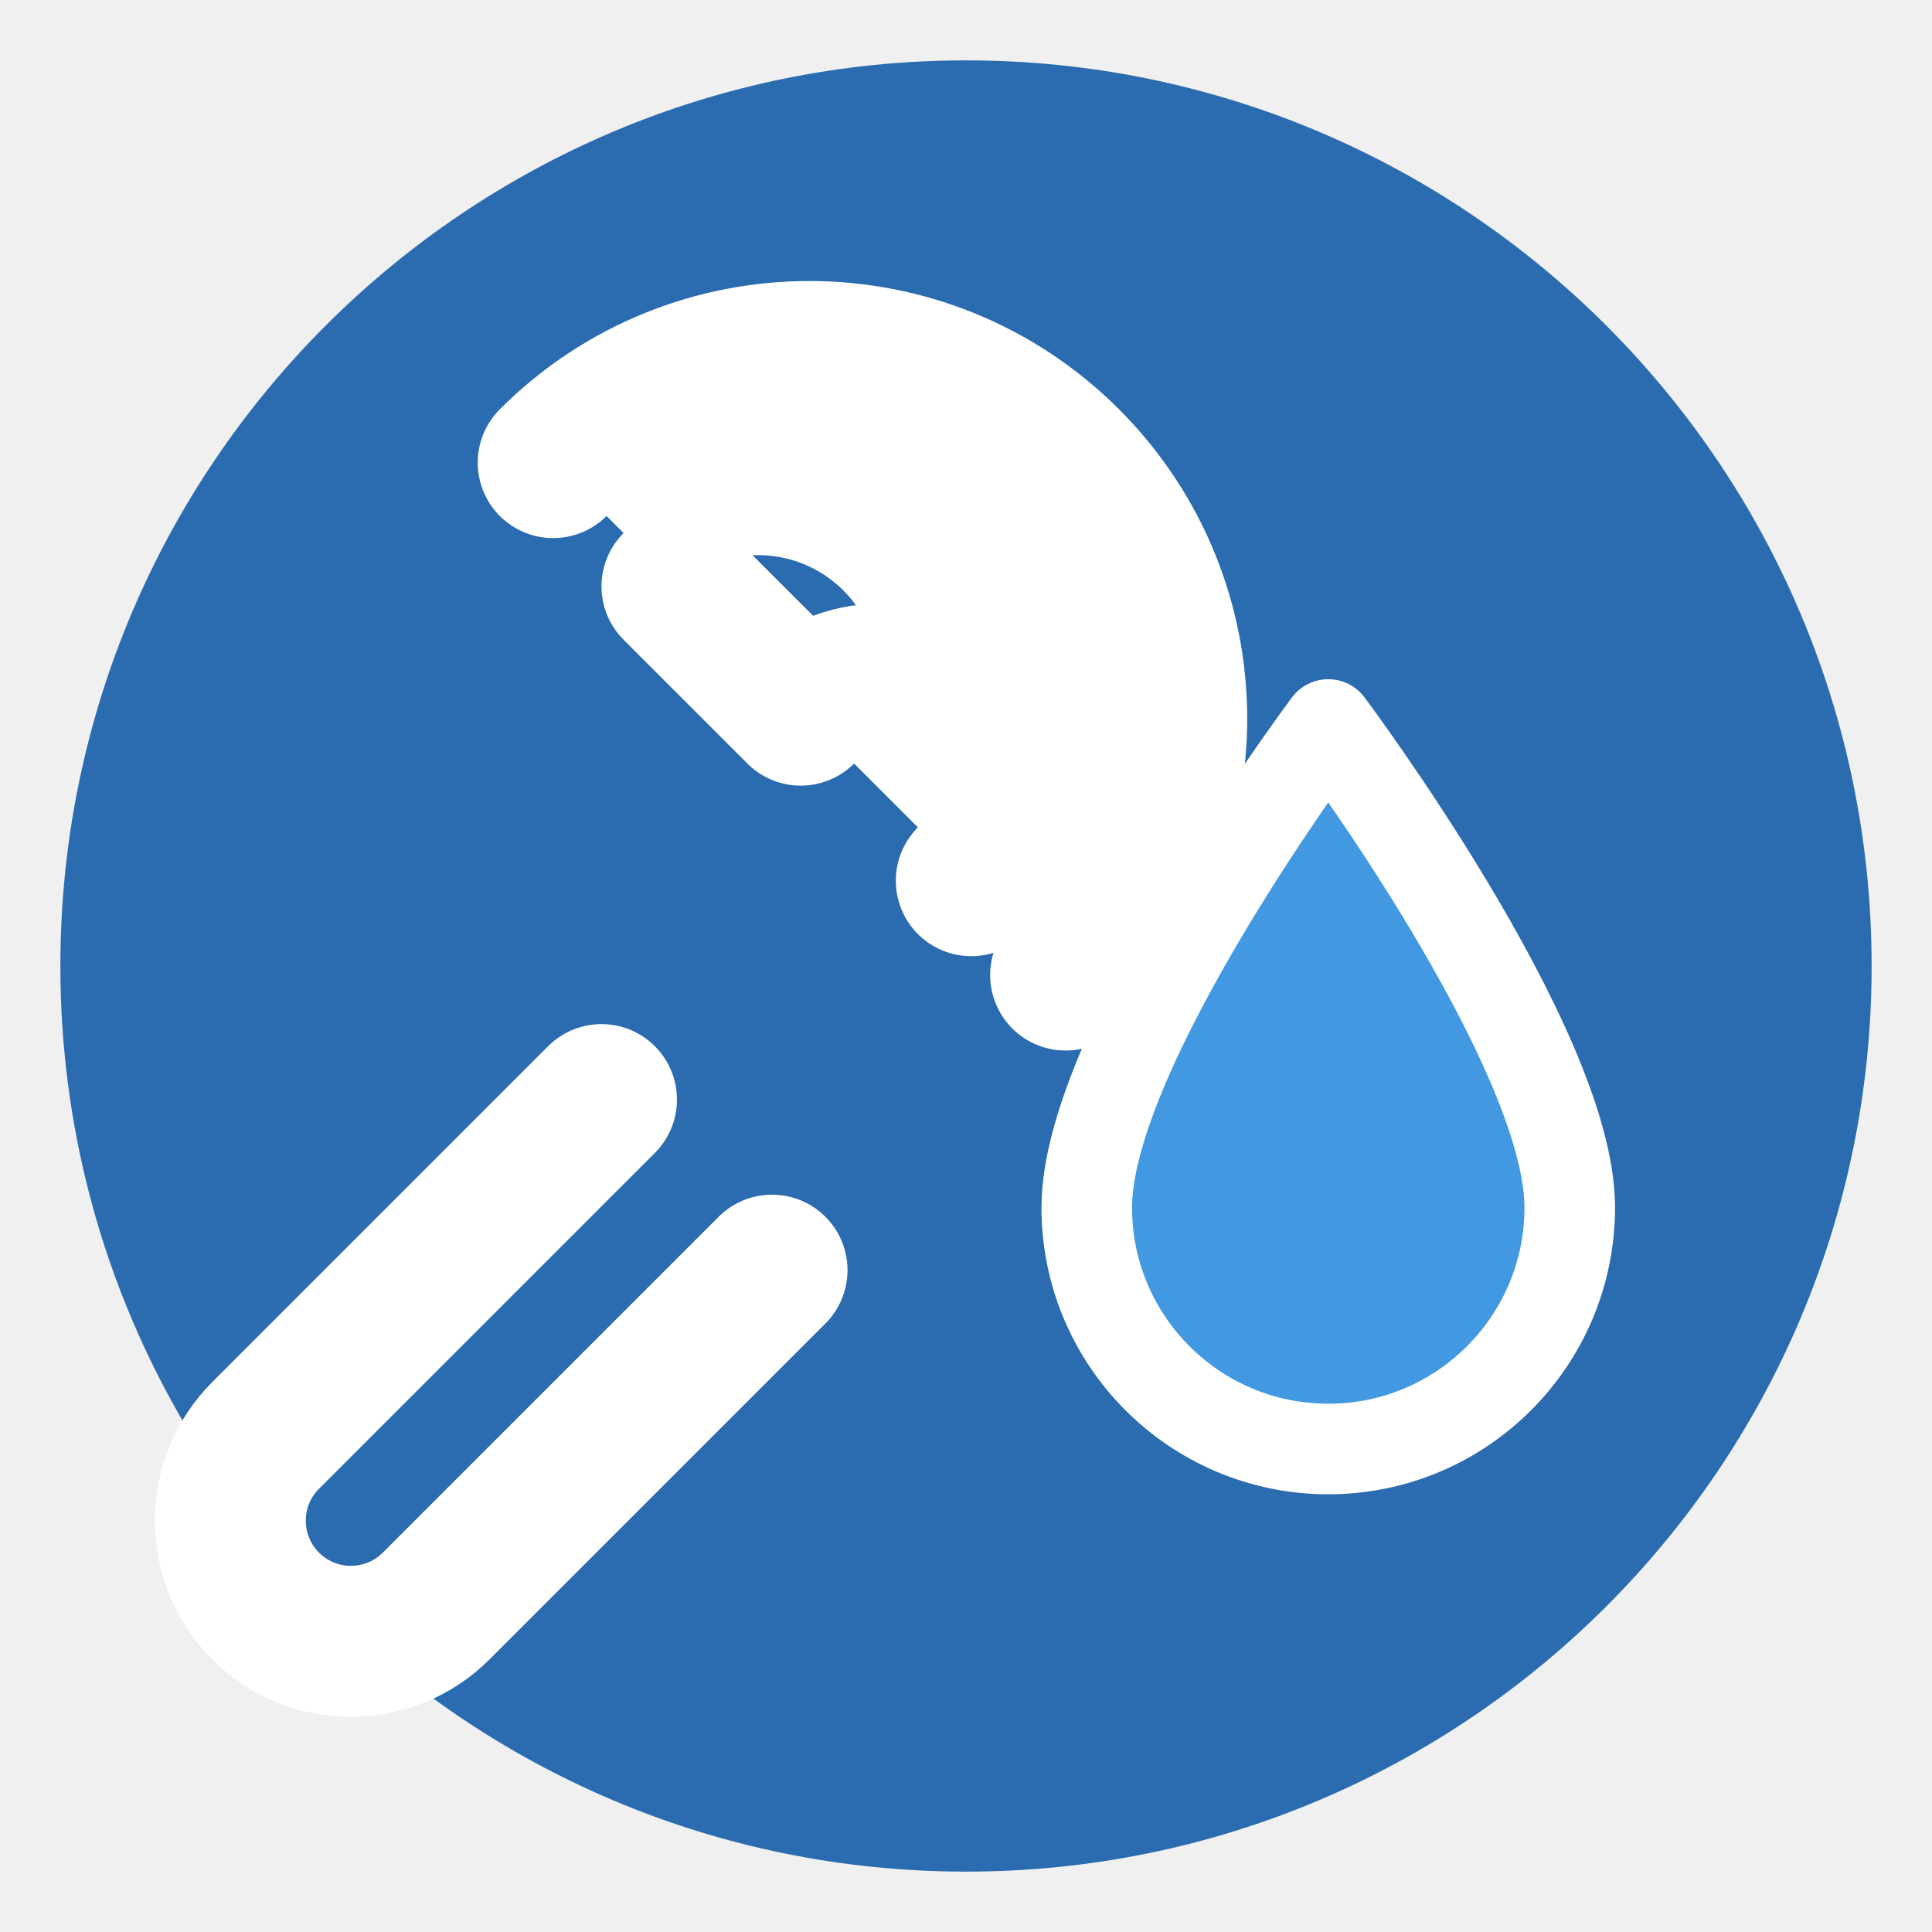
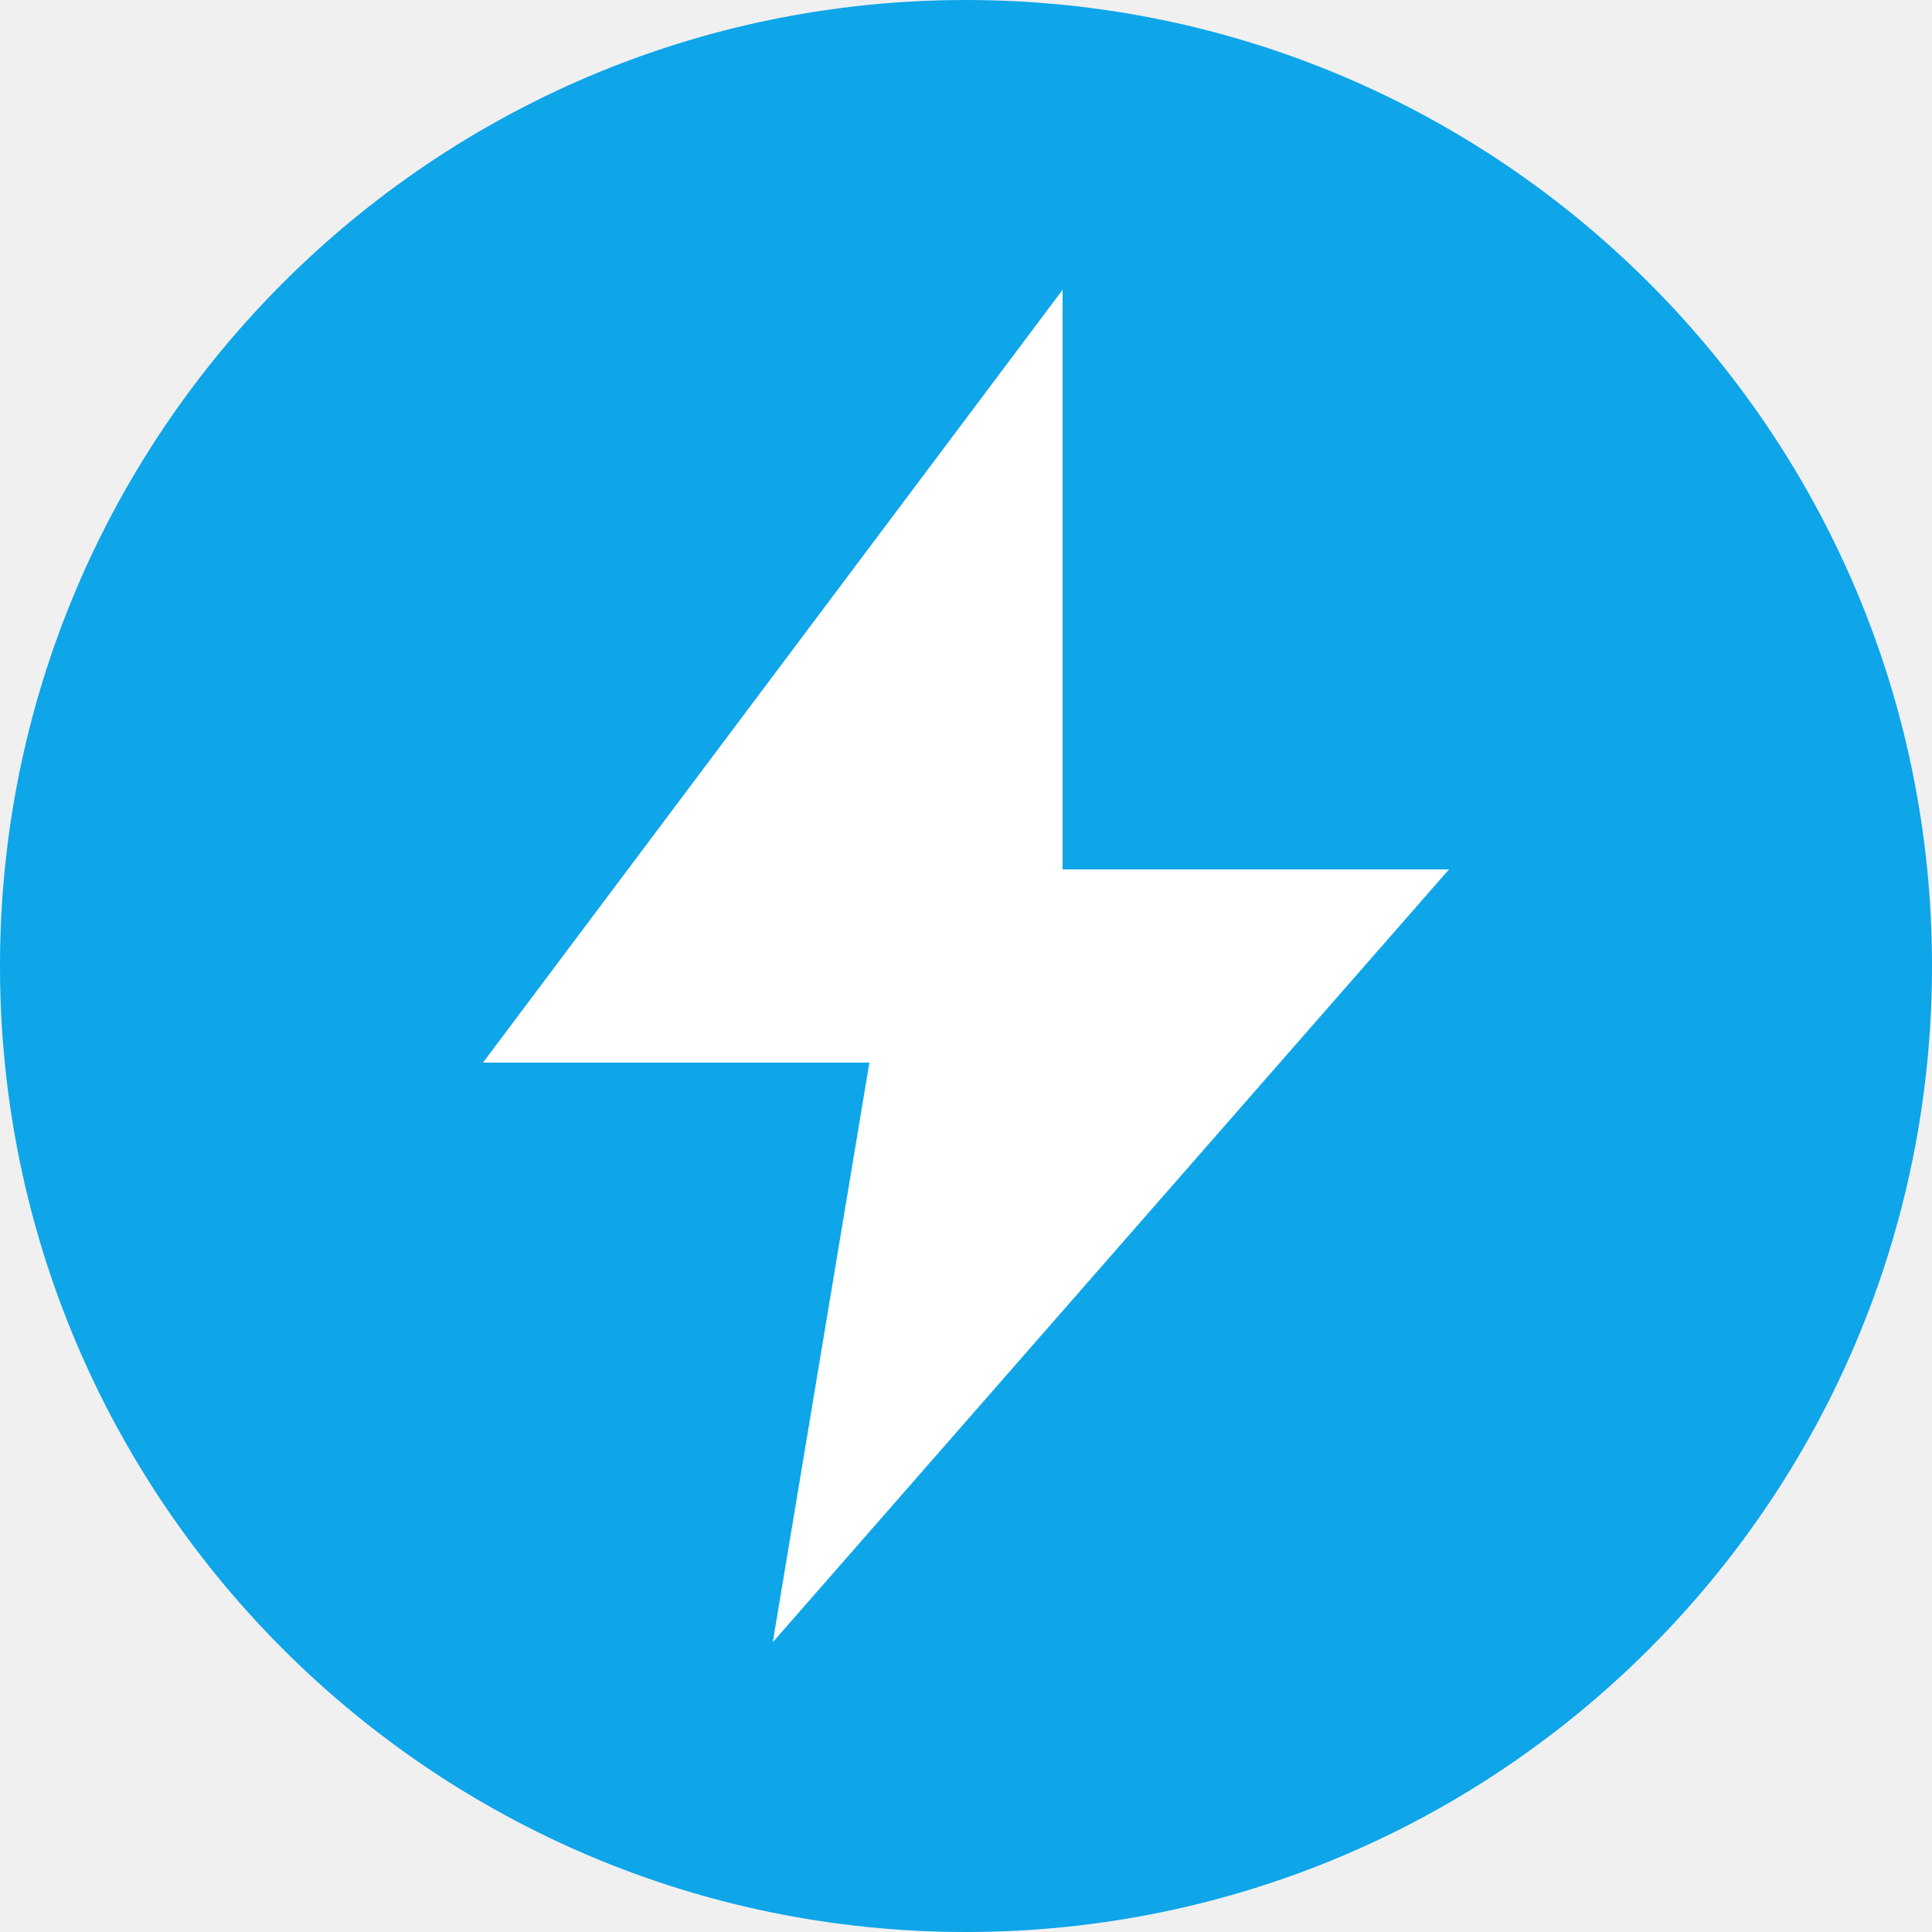
- <svg xmlns="http://www.w3.org/2000/svg" viewBox="0 0 256 256">
-   <rect width="256" height="256" fill="none" />
-   <circle cx="128" cy="128" r="120" fill="#2b6cb0" />
-   <path d="M102.3,168.3l-44.5,44.5a15.9,15.9,0,0,1-22.6-22.6l44.5-44.5" fill="none" stroke="#ffffff" stroke-linecap="round" stroke-linejoin="round" stroke-width="20" />
-   <path d="M141.2,129.2A48,48,0,0,0,73.3,61.3L89.7,77.7a16,16,0,0,1,22.6,22.6L128.7,116.7A48.1,48.1,0,0,0,141.2,129.2Z" fill="#ffffff" />
-   <path d="M128.7,116.7a16,16,0,0,0-22.6-22.6L89.7,77.7" fill="none" stroke="#ffffff" stroke-linecap="round" stroke-linejoin="round" stroke-width="20" />
-   <path d="M141.2,129.2A48,48,0,0,0,73.3,61.3" fill="none" stroke="#ffffff" stroke-linecap="round" stroke-linejoin="round" stroke-width="20" />
-   <path d="M176,192a32,32,0,0,1-32-32c0-21.3,32-64,32-64s32,42.7,32,64A32,32,0,0,1,176,192Z" fill="#4299e1" stroke="#ffffff" stroke-linejoin="round" stroke-width="12" />
+ <svg xmlns="http://www.w3.org/2000/svg" viewBox="0 0 100 100">
+   <circle cx="50" cy="50" r="50" fill="#0ea5e9" />
+   <polygon points="55,15 25,55 45,55 40,85 75,45 55,45" fill="#ffffff" />
</svg>
